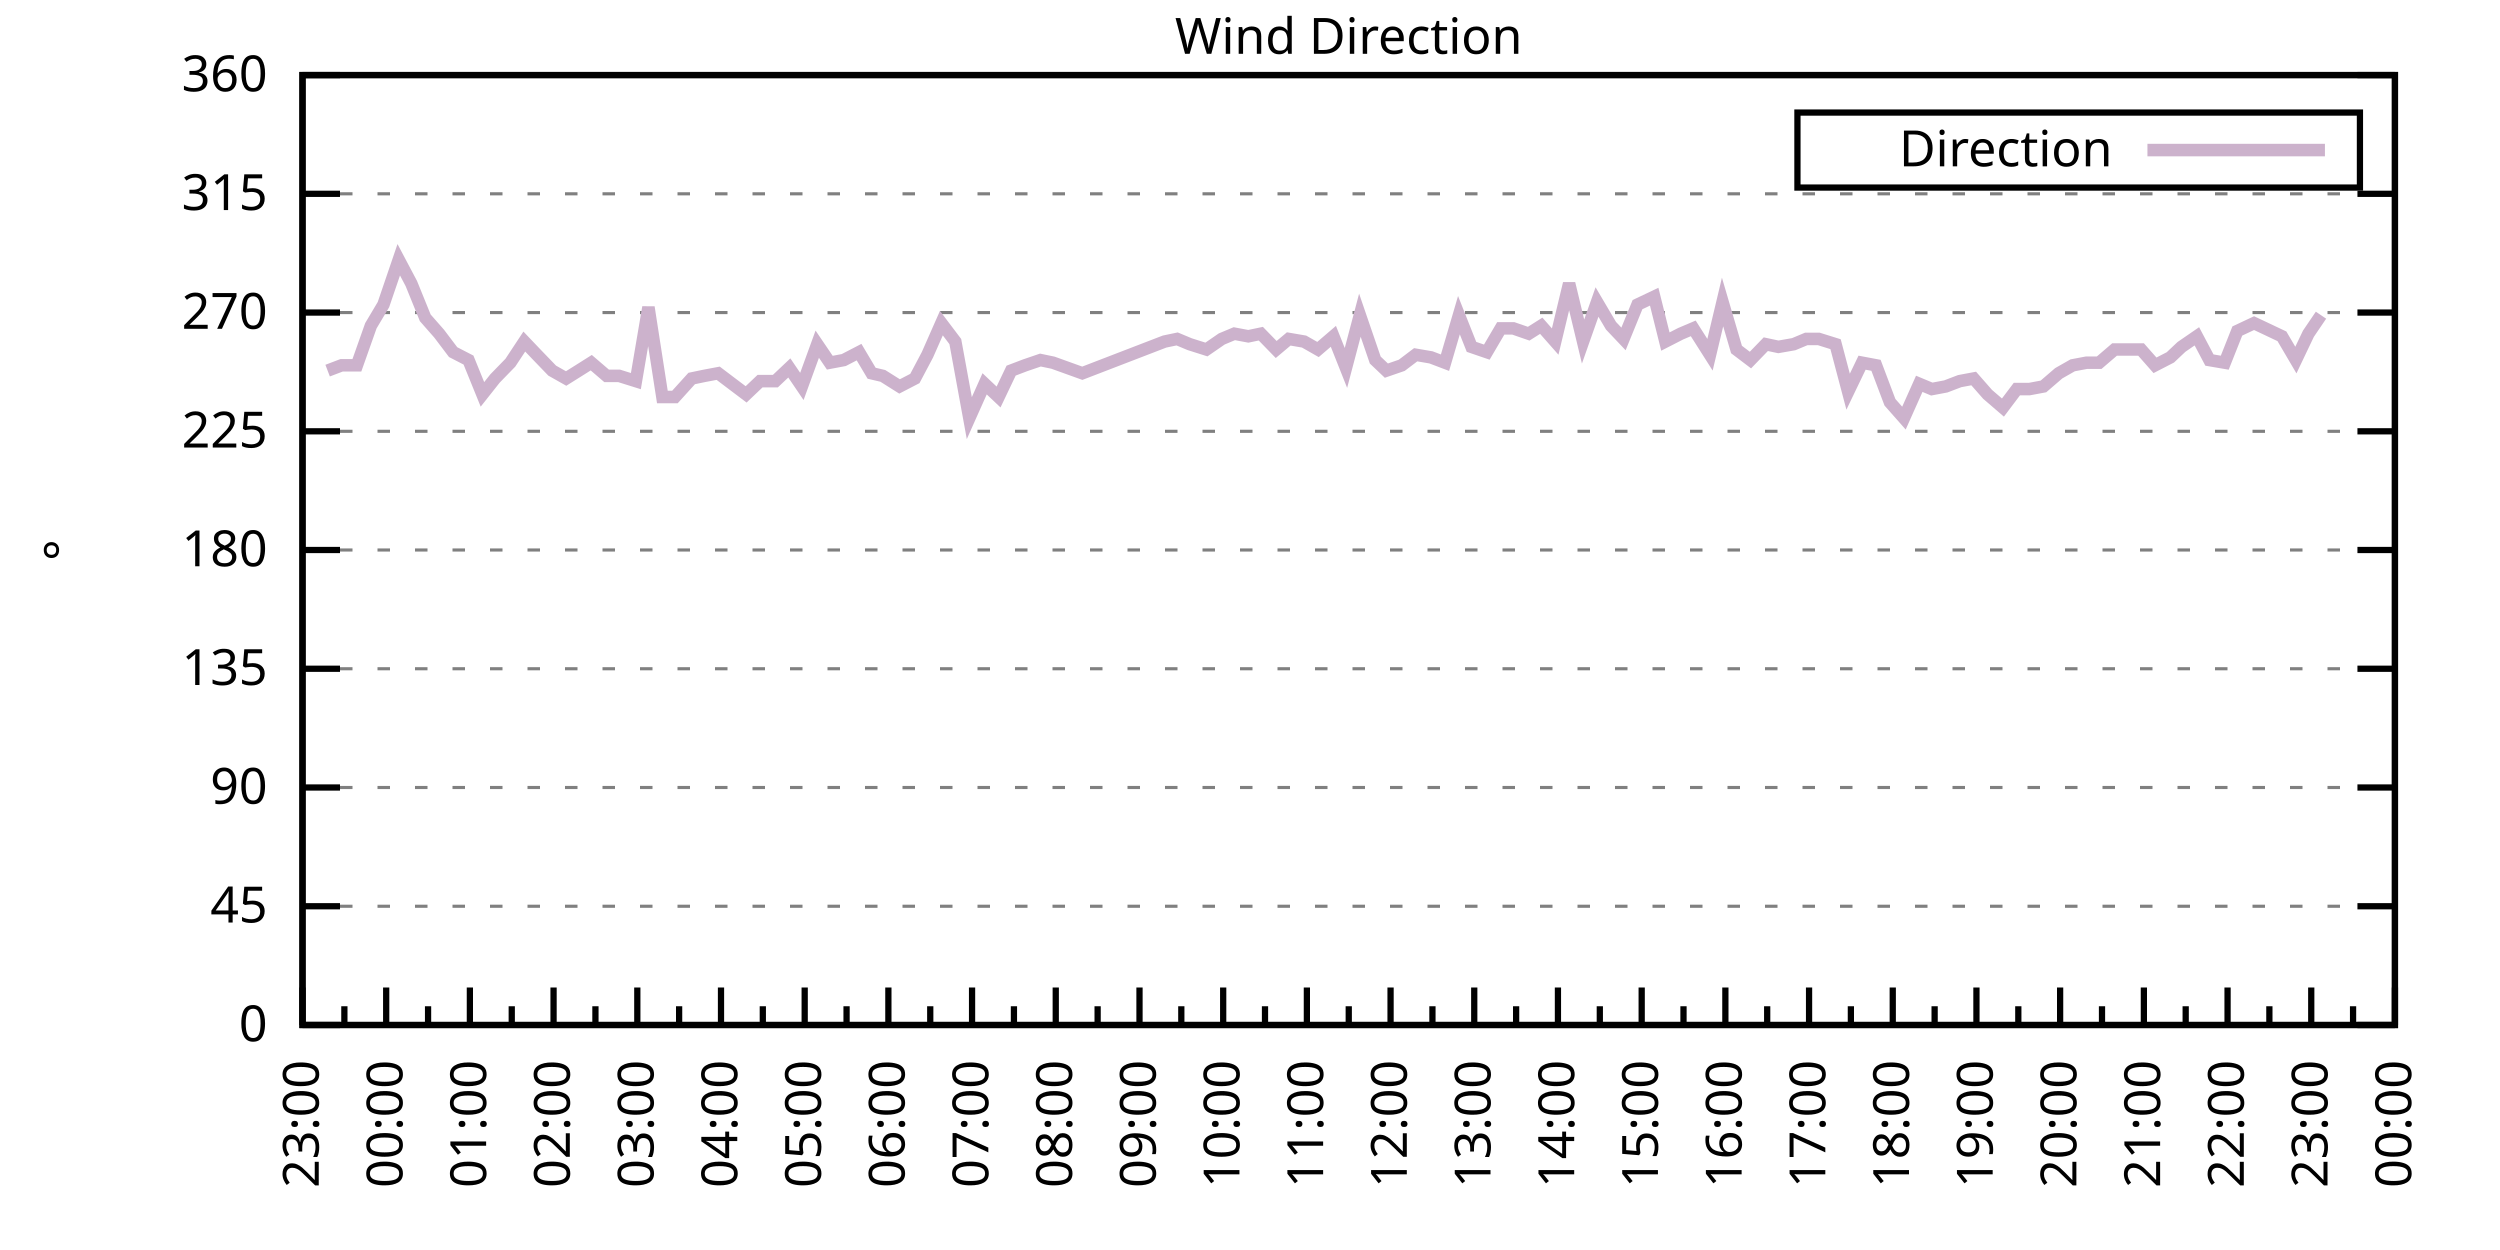
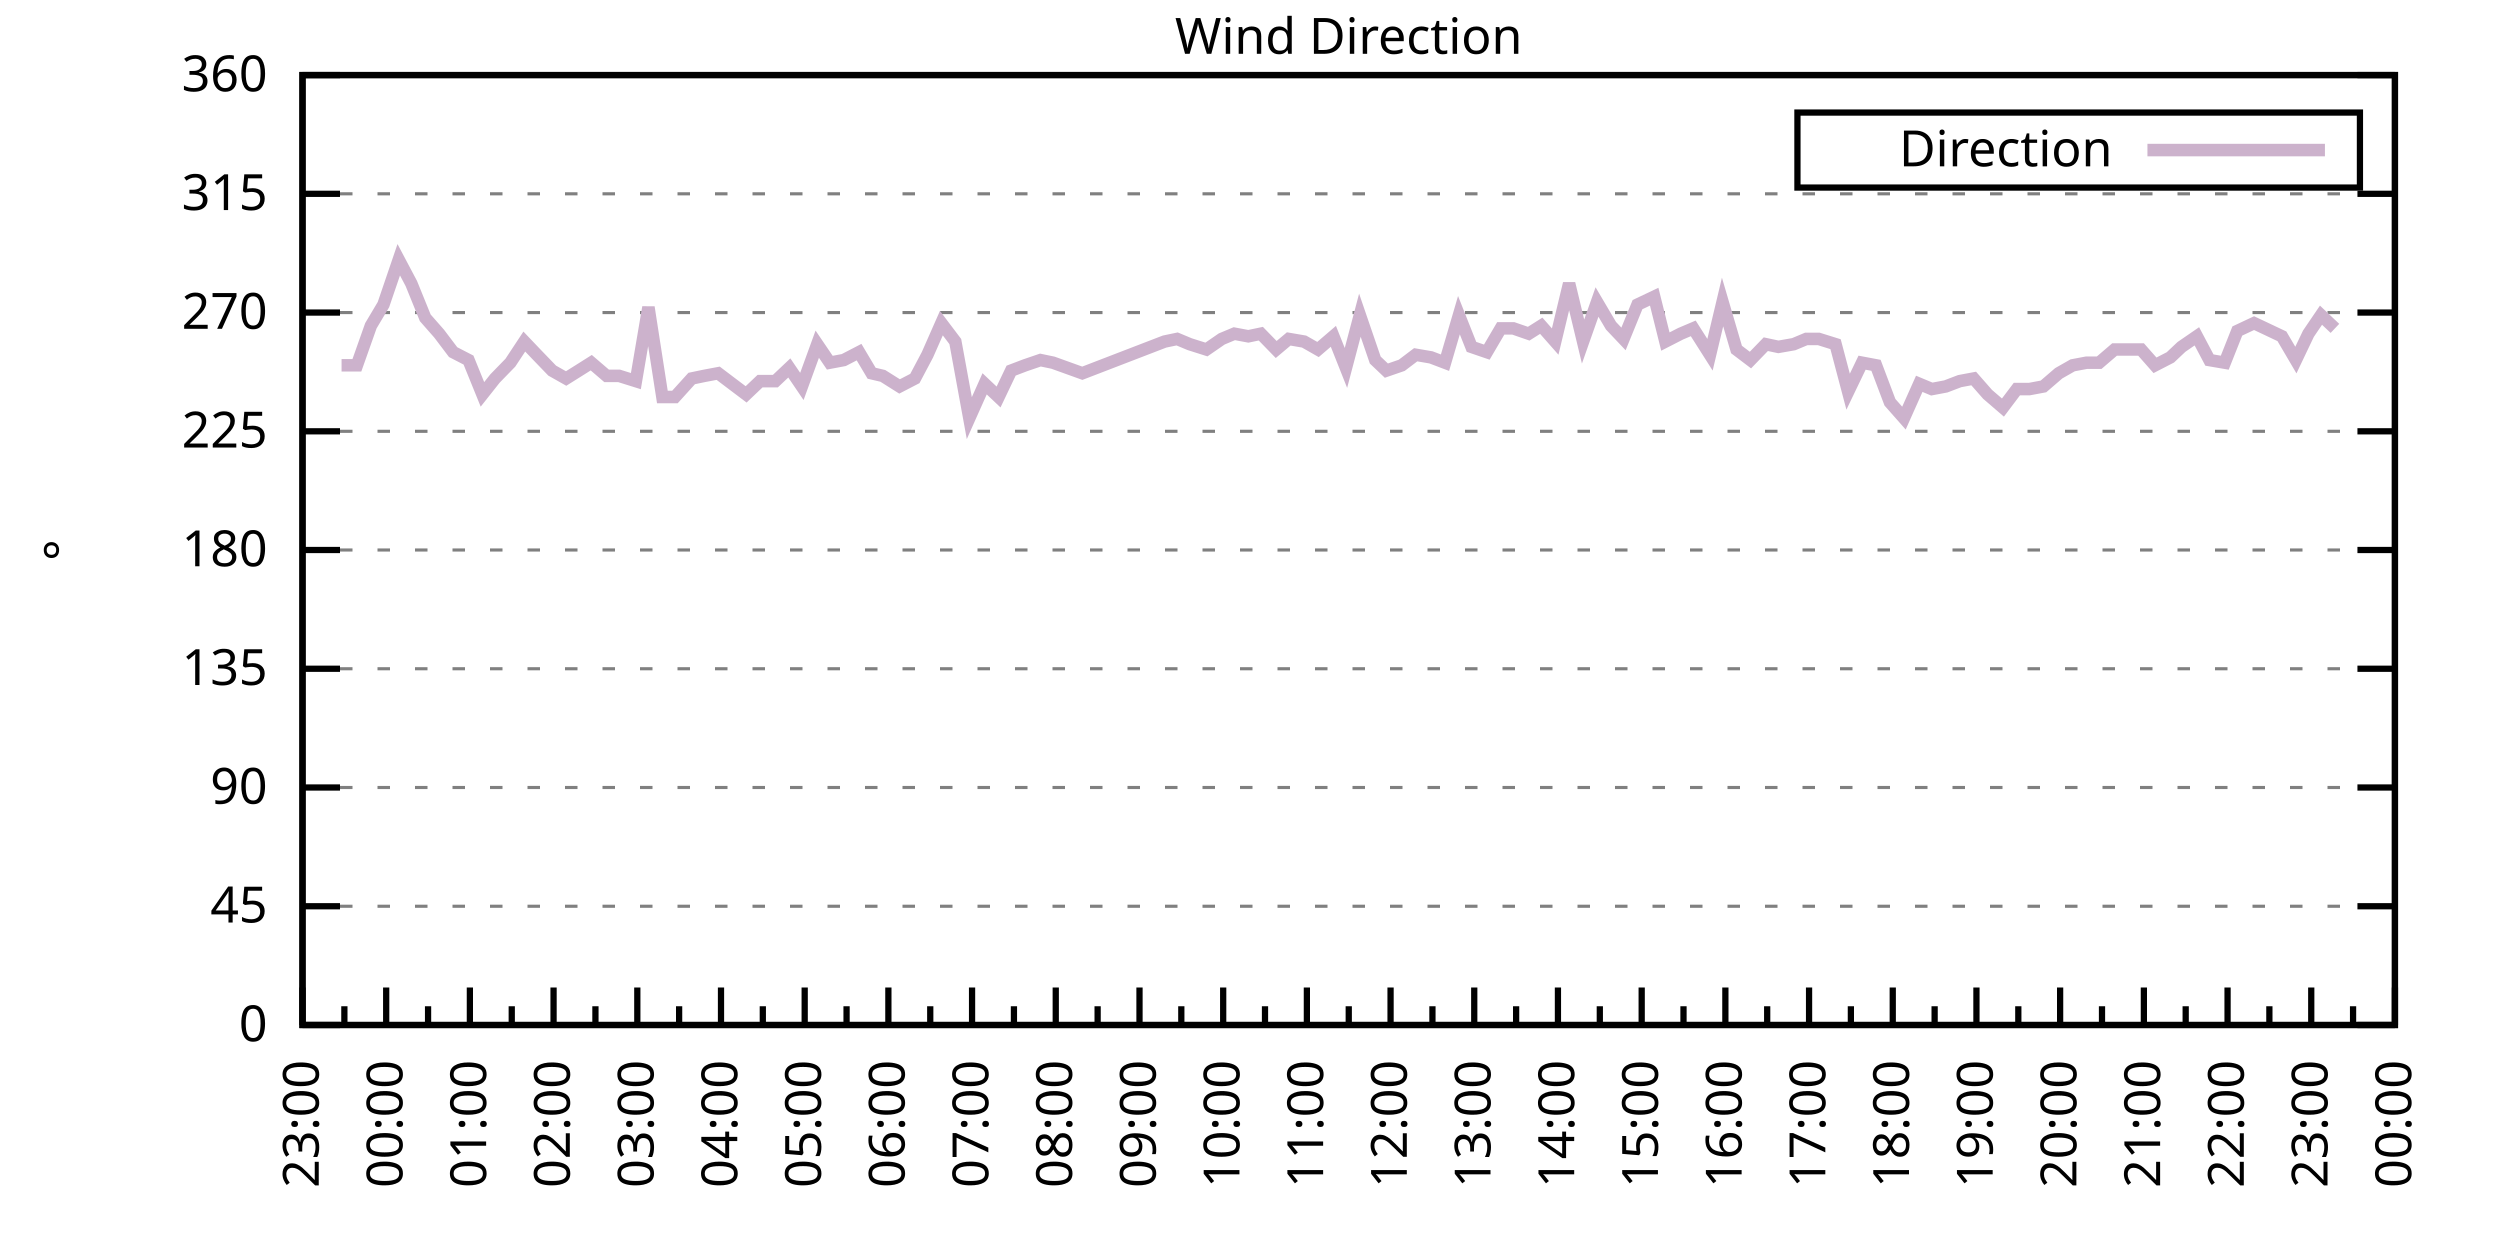
<svg xmlns="http://www.w3.org/2000/svg" xmlns:xlink="http://www.w3.org/1999/xlink" width="400" height="200" viewBox="0 0 400 200">
  <g id="gnuplot_canvas">
    <rect x="0" y="0" width="400" height="200" fill="none" />
    <defs>
      <circle id="gpDot" r="0.5" stroke-width="0.5" stroke="currentColor" />
      <path id="gpPt0" stroke-width="0.333" stroke="currentColor" d="M-1,0 h2 M0,-1 v2" />
      <path id="gpPt1" stroke-width="0.333" stroke="currentColor" d="M-1,-1 L1,1 M1,-1 L-1,1" />
      <path id="gpPt2" stroke-width="0.333" stroke="currentColor" d="M-1,0 L1,0 M0,-1 L0,1 M-1,-1 L1,1 M-1,1 L1,-1" />
      <rect id="gpPt3" stroke-width="0.333" stroke="currentColor" x="-1" y="-1" width="2" height="2" />
      <rect id="gpPt4" stroke-width="0.333" stroke="currentColor" fill="currentColor" x="-1" y="-1" width="2" height="2" />
      <circle id="gpPt5" stroke-width="0.333" stroke="currentColor" cx="0" cy="0" r="1" />
      <use xlink:href="#gpPt5" id="gpPt6" fill="currentColor" stroke="none" />
      <path id="gpPt7" stroke-width="0.333" stroke="currentColor" d="M0,-1.33 L-1.33,0.67 L1.33,0.67 z" />
      <use xlink:href="#gpPt7" id="gpPt8" fill="currentColor" stroke="none" />
      <use xlink:href="#gpPt7" id="gpPt9" stroke="currentColor" transform="rotate(180)" />
      <use xlink:href="#gpPt9" id="gpPt10" fill="currentColor" stroke="none" />
      <use xlink:href="#gpPt3" id="gpPt11" stroke="currentColor" transform="rotate(45)" />
      <use xlink:href="#gpPt11" id="gpPt12" fill="currentColor" stroke="none" />
      <path id="gpPt13" stroke-width="0.333" stroke="currentColor" d="M0,1.330 L1.265,0.411 L0.782,-1.067 L-0.782,-1.076 L-1.265,0.411 z" />
      <use xlink:href="#gpPt13" id="gpPt14" fill="currentColor" stroke="none" />
      <filter id="textbox" filterUnits="objectBoundingBox" x="0" y="0" height="1" width="1">
        <feFlood flood-color="white" flood-opacity="1" result="bgnd" />
        <feComposite in="SourceGraphic" in2="bgnd" operator="atop" />
      </filter>
      <filter id="greybox" filterUnits="objectBoundingBox" x="0" y="0" height="1" width="1">
        <feFlood flood-color="lightgrey" flood-opacity="1" result="grey" />
        <feComposite in="SourceGraphic" in2="grey" operator="atop" />
      </filter>
    </defs>
    <g fill="none" color="white" stroke="currentColor" stroke-width="1.00" stroke-linecap="butt" stroke-linejoin="miter">
</g>
    <g fill="none" color="black" stroke="currentColor" stroke-width="1.00" stroke-linecap="butt" stroke-linejoin="miter">
      <g stroke="none" shape-rendering="crispEdges">
        <polygon fill="rgb(255, 255, 255)" points="48.40,164.00 383.18,164.00 383.18,12.02 48.40,12.02 " />
      </g>
    </g>
    <g fill="none" color="black" stroke="currentColor" stroke-width="1.00" stroke-linecap="butt" stroke-linejoin="miter">
</g>
    <g fill="none" color="black" stroke="black" stroke-width="0.50" stroke-linecap="butt" stroke-linejoin="miter">
</g>
    <g fill="none" color="gray" stroke="currentColor" stroke-width="0.50" stroke-linecap="butt" stroke-linejoin="miter">
      <path stroke="gray" stroke-dasharray="2,4" class="gridline" d="M48.40,164.00 L383.19,164.00  " />
    </g>
    <g fill="none" color="gray" stroke="gray" stroke-width="1.00" stroke-linecap="butt" stroke-linejoin="miter">
</g>
    <g fill="none" color="black" stroke="currentColor" stroke-width="1.00" stroke-linecap="butt" stroke-linejoin="miter">
      <path stroke="black" d="M48.40,164.00 L54.40,164.00 M383.19,164.00 L377.19,164.00  " />
      <g transform="translate(42.80,166.60)" stroke="none" fill="black" font-family="Sans" font-size="8.00" text-anchor="end">
        <text>
          <tspan font-family="Sans"> 0</tspan>
        </text>
      </g>
    </g>
    <g fill="none" color="black" stroke="currentColor" stroke-width="1.00" stroke-linecap="butt" stroke-linejoin="miter">
</g>
    <g fill="none" color="black" stroke="black" stroke-width="0.50" stroke-linecap="butt" stroke-linejoin="miter">
</g>
    <g fill="none" color="gray" stroke="currentColor" stroke-width="0.50" stroke-linecap="butt" stroke-linejoin="miter">
      <path stroke="gray" stroke-dasharray="2,4" class="gridline" d="M48.40,145.00 L383.19,145.00  " />
    </g>
    <g fill="none" color="gray" stroke="gray" stroke-width="1.00" stroke-linecap="butt" stroke-linejoin="miter">
</g>
    <g fill="none" color="black" stroke="currentColor" stroke-width="1.00" stroke-linecap="butt" stroke-linejoin="miter">
      <path stroke="black" d="M48.40,145.00 L54.40,145.00 M383.19,145.00 L377.19,145.00  " />
      <g transform="translate(42.80,147.60)" stroke="none" fill="black" font-family="Sans" font-size="8.00" text-anchor="end">
        <text>
          <tspan font-family="Sans"> 45</tspan>
        </text>
      </g>
    </g>
    <g fill="none" color="black" stroke="currentColor" stroke-width="1.00" stroke-linecap="butt" stroke-linejoin="miter">
</g>
    <g fill="none" color="black" stroke="black" stroke-width="0.50" stroke-linecap="butt" stroke-linejoin="miter">
</g>
    <g fill="none" color="gray" stroke="currentColor" stroke-width="0.50" stroke-linecap="butt" stroke-linejoin="miter">
      <path stroke="gray" stroke-dasharray="2,4" class="gridline" d="M48.40,126.00 L383.19,126.00  " />
    </g>
    <g fill="none" color="gray" stroke="gray" stroke-width="1.00" stroke-linecap="butt" stroke-linejoin="miter">
</g>
    <g fill="none" color="black" stroke="currentColor" stroke-width="1.00" stroke-linecap="butt" stroke-linejoin="miter">
      <path stroke="black" d="M48.40,126.00 L54.40,126.00 M383.19,126.00 L377.19,126.00  " />
      <g transform="translate(42.80,128.60)" stroke="none" fill="black" font-family="Sans" font-size="8.00" text-anchor="end">
        <text>
          <tspan font-family="Sans"> 90</tspan>
        </text>
      </g>
    </g>
    <g fill="none" color="black" stroke="currentColor" stroke-width="1.00" stroke-linecap="butt" stroke-linejoin="miter">
</g>
    <g fill="none" color="black" stroke="black" stroke-width="0.50" stroke-linecap="butt" stroke-linejoin="miter">
</g>
    <g fill="none" color="gray" stroke="currentColor" stroke-width="0.50" stroke-linecap="butt" stroke-linejoin="miter">
      <path stroke="gray" stroke-dasharray="2,4" class="gridline" d="M48.40,107.00 L383.19,107.00  " />
    </g>
    <g fill="none" color="gray" stroke="gray" stroke-width="1.00" stroke-linecap="butt" stroke-linejoin="miter">
</g>
    <g fill="none" color="black" stroke="currentColor" stroke-width="1.00" stroke-linecap="butt" stroke-linejoin="miter">
      <path stroke="black" d="M48.40,107.00 L54.40,107.00 M383.19,107.00 L377.19,107.00  " />
      <g transform="translate(42.80,109.60)" stroke="none" fill="black" font-family="Sans" font-size="8.00" text-anchor="end">
        <text>
          <tspan font-family="Sans"> 135</tspan>
        </text>
      </g>
    </g>
    <g fill="none" color="black" stroke="currentColor" stroke-width="1.00" stroke-linecap="butt" stroke-linejoin="miter">
</g>
    <g fill="none" color="black" stroke="black" stroke-width="0.50" stroke-linecap="butt" stroke-linejoin="miter">
</g>
    <g fill="none" color="gray" stroke="currentColor" stroke-width="0.50" stroke-linecap="butt" stroke-linejoin="miter">
      <path stroke="gray" stroke-dasharray="2,4" class="gridline" d="M48.40,88.00 L383.19,88.00  " />
    </g>
    <g fill="none" color="gray" stroke="gray" stroke-width="1.00" stroke-linecap="butt" stroke-linejoin="miter">
</g>
    <g fill="none" color="black" stroke="currentColor" stroke-width="1.00" stroke-linecap="butt" stroke-linejoin="miter">
      <path stroke="black" d="M48.40,88.00 L54.40,88.00 M383.19,88.00 L377.19,88.00  " />
      <g transform="translate(42.80,90.60)" stroke="none" fill="black" font-family="Sans" font-size="8.00" text-anchor="end">
        <text>
          <tspan font-family="Sans"> 180</tspan>
        </text>
      </g>
    </g>
    <g fill="none" color="black" stroke="currentColor" stroke-width="1.00" stroke-linecap="butt" stroke-linejoin="miter">
</g>
    <g fill="none" color="black" stroke="black" stroke-width="0.50" stroke-linecap="butt" stroke-linejoin="miter">
</g>
    <g fill="none" color="gray" stroke="currentColor" stroke-width="0.50" stroke-linecap="butt" stroke-linejoin="miter">
      <path stroke="gray" stroke-dasharray="2,4" class="gridline" d="M48.40,69.01 L383.19,69.01  " />
    </g>
    <g fill="none" color="gray" stroke="gray" stroke-width="1.00" stroke-linecap="butt" stroke-linejoin="miter">
</g>
    <g fill="none" color="black" stroke="currentColor" stroke-width="1.00" stroke-linecap="butt" stroke-linejoin="miter">
      <path stroke="black" d="M48.40,69.01 L54.40,69.01 M383.19,69.01 L377.19,69.01  " />
      <g transform="translate(42.80,71.61)" stroke="none" fill="black" font-family="Sans" font-size="8.00" text-anchor="end">
        <text>
          <tspan font-family="Sans"> 225</tspan>
        </text>
      </g>
    </g>
    <g fill="none" color="black" stroke="currentColor" stroke-width="1.00" stroke-linecap="butt" stroke-linejoin="miter">
</g>
    <g fill="none" color="black" stroke="black" stroke-width="0.50" stroke-linecap="butt" stroke-linejoin="miter">
</g>
    <g fill="none" color="gray" stroke="currentColor" stroke-width="0.50" stroke-linecap="butt" stroke-linejoin="miter">
      <path stroke="gray" stroke-dasharray="2,4" class="gridline" d="M48.40,50.01 L383.19,50.01  " />
    </g>
    <g fill="none" color="gray" stroke="gray" stroke-width="1.00" stroke-linecap="butt" stroke-linejoin="miter">
</g>
    <g fill="none" color="black" stroke="currentColor" stroke-width="1.00" stroke-linecap="butt" stroke-linejoin="miter">
      <path stroke="black" d="M48.40,50.01 L54.40,50.01 M383.19,50.01 L377.19,50.01  " />
      <g transform="translate(42.80,52.61)" stroke="none" fill="black" font-family="Sans" font-size="8.00" text-anchor="end">
        <text>
          <tspan font-family="Sans"> 270</tspan>
        </text>
      </g>
    </g>
    <g fill="none" color="black" stroke="currentColor" stroke-width="1.00" stroke-linecap="butt" stroke-linejoin="miter">
</g>
    <g fill="none" color="black" stroke="black" stroke-width="0.50" stroke-linecap="butt" stroke-linejoin="miter">
</g>
    <g fill="none" color="gray" stroke="currentColor" stroke-width="0.50" stroke-linecap="butt" stroke-linejoin="miter">
      <path stroke="gray" stroke-dasharray="2,4" class="gridline" d="M48.40,31.01 L383.19,31.01  " />
    </g>
    <g fill="none" color="gray" stroke="gray" stroke-width="1.00" stroke-linecap="butt" stroke-linejoin="miter">
</g>
    <g fill="none" color="black" stroke="currentColor" stroke-width="1.00" stroke-linecap="butt" stroke-linejoin="miter">
      <path stroke="black" d="M48.40,31.01 L54.40,31.01 M383.19,31.01 L377.19,31.01  " />
      <g transform="translate(42.80,33.61)" stroke="none" fill="black" font-family="Sans" font-size="8.00" text-anchor="end">
        <text>
          <tspan font-family="Sans"> 315</tspan>
        </text>
      </g>
    </g>
    <g fill="none" color="black" stroke="currentColor" stroke-width="1.00" stroke-linecap="butt" stroke-linejoin="miter">
</g>
    <g fill="none" color="black" stroke="black" stroke-width="0.50" stroke-linecap="butt" stroke-linejoin="miter">
</g>
    <g fill="none" color="gray" stroke="currentColor" stroke-width="0.50" stroke-linecap="butt" stroke-linejoin="miter">
      <path stroke="gray" stroke-dasharray="2,4" class="gridline" d="M48.40,12.01 L383.19,12.01  " />
    </g>
    <g fill="none" color="gray" stroke="gray" stroke-width="1.00" stroke-linecap="butt" stroke-linejoin="miter">
</g>
    <g fill="none" color="black" stroke="currentColor" stroke-width="1.00" stroke-linecap="butt" stroke-linejoin="miter">
      <path stroke="black" d="M48.40,12.01 L54.40,12.01 M383.19,12.01 L377.19,12.01  " />
      <g transform="translate(42.80,14.61)" stroke="none" fill="black" font-family="Sans" font-size="8.00" text-anchor="end">
        <text>
          <tspan font-family="Sans"> 360</tspan>
        </text>
      </g>
    </g>
    <g fill="none" color="black" stroke="currentColor" stroke-width="1.00" stroke-linecap="butt" stroke-linejoin="miter">
      <path stroke="black" d="M48.40,164.00 L48.40,158.00  " />
      <g transform="translate(51.00,169.60) rotate(270)" stroke="none" fill="black" font-family="Sans" font-size="8.00" text-anchor="end">
        <text>
          <tspan font-family="Sans">23:00</tspan>
        </text>
      </g>
    </g>
    <g fill="none" color="black" stroke="currentColor" stroke-width="1.00" stroke-linecap="butt" stroke-linejoin="miter">
      <path stroke="black" d="M55.10,164.00 L55.10,161.00 M61.79,164.00 L61.79,158.00  " />
      <g transform="translate(64.39,169.60) rotate(270)" stroke="none" fill="black" font-family="Sans" font-size="8.00" text-anchor="end">
        <text>
          <tspan font-family="Sans">00:00</tspan>
        </text>
      </g>
    </g>
    <g fill="none" color="black" stroke="currentColor" stroke-width="1.00" stroke-linecap="butt" stroke-linejoin="miter">
      <path stroke="black" d="M68.49,164.00 L68.49,161.00 M75.18,164.00 L75.18,158.00  " />
      <g transform="translate(77.78,169.60) rotate(270)" stroke="none" fill="black" font-family="Sans" font-size="8.00" text-anchor="end">
        <text>
          <tspan font-family="Sans">01:00</tspan>
        </text>
      </g>
    </g>
    <g fill="none" color="black" stroke="currentColor" stroke-width="1.00" stroke-linecap="butt" stroke-linejoin="miter">
      <path stroke="black" d="M81.88,164.00 L81.88,161.00 M88.57,164.00 L88.57,158.00  " />
      <g transform="translate(91.17,169.60) rotate(270)" stroke="none" fill="black" font-family="Sans" font-size="8.00" text-anchor="end">
        <text>
          <tspan font-family="Sans">02:00</tspan>
        </text>
      </g>
    </g>
    <g fill="none" color="black" stroke="currentColor" stroke-width="1.00" stroke-linecap="butt" stroke-linejoin="miter">
      <path stroke="black" d="M95.27,164.00 L95.27,161.00 M101.97,164.00 L101.97,158.00  " />
      <g transform="translate(104.57,169.60) rotate(270)" stroke="none" fill="black" font-family="Sans" font-size="8.00" text-anchor="end">
        <text>
          <tspan font-family="Sans">03:00</tspan>
        </text>
      </g>
    </g>
    <g fill="none" color="black" stroke="currentColor" stroke-width="1.00" stroke-linecap="butt" stroke-linejoin="miter">
      <path stroke="black" d="M108.66,164.00 L108.66,161.00 M115.36,164.00 L115.36,158.00  " />
      <g transform="translate(117.96,169.60) rotate(270)" stroke="none" fill="black" font-family="Sans" font-size="8.00" text-anchor="end">
        <text>
          <tspan font-family="Sans">04:00</tspan>
        </text>
      </g>
    </g>
    <g fill="none" color="black" stroke="currentColor" stroke-width="1.00" stroke-linecap="butt" stroke-linejoin="miter">
      <path stroke="black" d="M122.05,164.00 L122.05,161.00 M128.75,164.00 L128.75,158.00  " />
      <g transform="translate(131.35,169.60) rotate(270)" stroke="none" fill="black" font-family="Sans" font-size="8.00" text-anchor="end">
        <text>
          <tspan font-family="Sans">05:00</tspan>
        </text>
      </g>
    </g>
    <g fill="none" color="black" stroke="currentColor" stroke-width="1.00" stroke-linecap="butt" stroke-linejoin="miter">
      <path stroke="black" d="M135.45,164.00 L135.45,161.00 M142.14,164.00 L142.14,158.00  " />
      <g transform="translate(144.74,169.60) rotate(270)" stroke="none" fill="black" font-family="Sans" font-size="8.00" text-anchor="end">
        <text>
          <tspan font-family="Sans">06:00</tspan>
        </text>
      </g>
    </g>
    <g fill="none" color="black" stroke="currentColor" stroke-width="1.00" stroke-linecap="butt" stroke-linejoin="miter">
      <path stroke="black" d="M148.84,164.00 L148.84,161.00 M155.53,164.00 L155.53,158.00  " />
      <g transform="translate(158.13,169.60) rotate(270)" stroke="none" fill="black" font-family="Sans" font-size="8.00" text-anchor="end">
        <text>
          <tspan font-family="Sans">07:00</tspan>
        </text>
      </g>
    </g>
    <g fill="none" color="black" stroke="currentColor" stroke-width="1.00" stroke-linecap="butt" stroke-linejoin="miter">
      <path stroke="black" d="M162.23,164.00 L162.23,161.00 M168.92,164.00 L168.92,158.00  " />
      <g transform="translate(171.52,169.60) rotate(270)" stroke="none" fill="black" font-family="Sans" font-size="8.00" text-anchor="end">
        <text>
          <tspan font-family="Sans">08:00</tspan>
        </text>
      </g>
    </g>
    <g fill="none" color="black" stroke="currentColor" stroke-width="1.00" stroke-linecap="butt" stroke-linejoin="miter">
      <path stroke="black" d="M175.62,164.00 L175.62,161.00 M182.32,164.00 L182.32,158.00  " />
      <g transform="translate(184.92,169.60) rotate(270)" stroke="none" fill="black" font-family="Sans" font-size="8.00" text-anchor="end">
        <text>
          <tspan font-family="Sans">09:00</tspan>
        </text>
      </g>
    </g>
    <g fill="none" color="black" stroke="currentColor" stroke-width="1.00" stroke-linecap="butt" stroke-linejoin="miter">
      <path stroke="black" d="M189.01,164.00 L189.01,161.00 M195.71,164.00 L195.71,158.00  " />
      <g transform="translate(198.31,169.60) rotate(270)" stroke="none" fill="black" font-family="Sans" font-size="8.00" text-anchor="end">
        <text>
          <tspan font-family="Sans">10:00</tspan>
        </text>
      </g>
    </g>
    <g fill="none" color="black" stroke="currentColor" stroke-width="1.00" stroke-linecap="butt" stroke-linejoin="miter">
      <path stroke="black" d="M202.40,164.00 L202.40,161.00 M209.10,164.00 L209.10,158.00  " />
      <g transform="translate(211.70,169.60) rotate(270)" stroke="none" fill="black" font-family="Sans" font-size="8.00" text-anchor="end">
        <text>
          <tspan font-family="Sans">11:00</tspan>
        </text>
      </g>
    </g>
    <g fill="none" color="black" stroke="currentColor" stroke-width="1.00" stroke-linecap="butt" stroke-linejoin="miter">
      <path stroke="black" d="M215.80,164.00 L215.80,161.00 M222.49,164.00 L222.49,158.00  " />
      <g transform="translate(225.09,169.60) rotate(270)" stroke="none" fill="black" font-family="Sans" font-size="8.00" text-anchor="end">
        <text>
          <tspan font-family="Sans">12:00</tspan>
        </text>
      </g>
    </g>
    <g fill="none" color="black" stroke="currentColor" stroke-width="1.00" stroke-linecap="butt" stroke-linejoin="miter">
      <path stroke="black" d="M229.19,164.00 L229.19,161.00 M235.88,164.00 L235.88,158.00  " />
      <g transform="translate(238.48,169.60) rotate(270)" stroke="none" fill="black" font-family="Sans" font-size="8.00" text-anchor="end">
        <text>
          <tspan font-family="Sans">13:00</tspan>
        </text>
      </g>
    </g>
    <g fill="none" color="black" stroke="currentColor" stroke-width="1.00" stroke-linecap="butt" stroke-linejoin="miter">
      <path stroke="black" d="M242.58,164.00 L242.58,161.00 M249.27,164.00 L249.27,158.00  " />
      <g transform="translate(251.87,169.60) rotate(270)" stroke="none" fill="black" font-family="Sans" font-size="8.00" text-anchor="end">
        <text>
          <tspan font-family="Sans">14:00</tspan>
        </text>
      </g>
    </g>
    <g fill="none" color="black" stroke="currentColor" stroke-width="1.00" stroke-linecap="butt" stroke-linejoin="miter">
      <path stroke="black" d="M255.97,164.00 L255.97,161.00 M262.67,164.00 L262.67,158.00  " />
      <g transform="translate(265.27,169.60) rotate(270)" stroke="none" fill="black" font-family="Sans" font-size="8.00" text-anchor="end">
        <text>
          <tspan font-family="Sans">15:00</tspan>
        </text>
      </g>
    </g>
    <g fill="none" color="black" stroke="currentColor" stroke-width="1.00" stroke-linecap="butt" stroke-linejoin="miter">
      <path stroke="black" d="M269.36,164.00 L269.36,161.00 M276.06,164.00 L276.06,158.00  " />
      <g transform="translate(278.66,169.60) rotate(270)" stroke="none" fill="black" font-family="Sans" font-size="8.00" text-anchor="end">
        <text>
          <tspan font-family="Sans">16:00</tspan>
        </text>
      </g>
    </g>
    <g fill="none" color="black" stroke="currentColor" stroke-width="1.00" stroke-linecap="butt" stroke-linejoin="miter">
      <path stroke="black" d="M282.75,164.00 L282.75,161.00 M289.45,164.00 L289.45,158.00  " />
      <g transform="translate(292.05,169.60) rotate(270)" stroke="none" fill="black" font-family="Sans" font-size="8.00" text-anchor="end">
        <text>
          <tspan font-family="Sans">17:00</tspan>
        </text>
      </g>
    </g>
    <g fill="none" color="black" stroke="currentColor" stroke-width="1.00" stroke-linecap="butt" stroke-linejoin="miter">
      <path stroke="black" d="M296.14,164.00 L296.14,161.00 M302.84,164.00 L302.84,158.00  " />
      <g transform="translate(305.44,169.60) rotate(270)" stroke="none" fill="black" font-family="Sans" font-size="8.00" text-anchor="end">
        <text>
          <tspan font-family="Sans">18:00</tspan>
        </text>
      </g>
    </g>
    <g fill="none" color="black" stroke="currentColor" stroke-width="1.00" stroke-linecap="butt" stroke-linejoin="miter">
      <path stroke="black" d="M309.54,164.00 L309.54,161.00 M316.23,164.00 L316.23,158.00  " />
      <g transform="translate(318.83,169.60) rotate(270)" stroke="none" fill="black" font-family="Sans" font-size="8.00" text-anchor="end">
        <text>
          <tspan font-family="Sans">19:00</tspan>
        </text>
      </g>
    </g>
    <g fill="none" color="black" stroke="currentColor" stroke-width="1.00" stroke-linecap="butt" stroke-linejoin="miter">
      <path stroke="black" d="M322.93,164.00 L322.93,161.00 M329.62,164.00 L329.62,158.00  " />
      <g transform="translate(332.22,169.60) rotate(270)" stroke="none" fill="black" font-family="Sans" font-size="8.00" text-anchor="end">
        <text>
          <tspan font-family="Sans">20:00</tspan>
        </text>
      </g>
    </g>
    <g fill="none" color="black" stroke="currentColor" stroke-width="1.00" stroke-linecap="butt" stroke-linejoin="miter">
      <path stroke="black" d="M336.32,164.00 L336.32,161.00 M343.02,164.00 L343.02,158.00  " />
      <g transform="translate(345.62,169.60) rotate(270)" stroke="none" fill="black" font-family="Sans" font-size="8.00" text-anchor="end">
        <text>
          <tspan font-family="Sans">21:00</tspan>
        </text>
      </g>
    </g>
    <g fill="none" color="black" stroke="currentColor" stroke-width="1.00" stroke-linecap="butt" stroke-linejoin="miter">
      <path stroke="black" d="M349.71,164.00 L349.71,161.00 M356.41,164.00 L356.41,158.00  " />
      <g transform="translate(359.01,169.60) rotate(270)" stroke="none" fill="black" font-family="Sans" font-size="8.00" text-anchor="end">
        <text>
          <tspan font-family="Sans">22:00</tspan>
        </text>
      </g>
    </g>
    <g fill="none" color="black" stroke="currentColor" stroke-width="1.00" stroke-linecap="butt" stroke-linejoin="miter">
      <path stroke="black" d="M363.10,164.00 L363.10,161.00 M369.80,164.00 L369.80,158.00  " />
      <g transform="translate(372.40,169.60) rotate(270)" stroke="none" fill="black" font-family="Sans" font-size="8.00" text-anchor="end">
        <text>
          <tspan font-family="Sans">23:00</tspan>
        </text>
      </g>
    </g>
    <g fill="none" color="black" stroke="currentColor" stroke-width="1.00" stroke-linecap="butt" stroke-linejoin="miter">
      <path stroke="black" d="M376.49,164.00 L376.49,161.00 M383.19,164.00 L383.19,158.00  " />
      <g transform="translate(385.79,169.60) rotate(270)" stroke="none" fill="black" font-family="Sans" font-size="8.00" text-anchor="end">
        <text>
          <tspan font-family="Sans">00:00</tspan>
        </text>
      </g>
    </g>
    <g fill="none" color="black" stroke="currentColor" stroke-width="1.00" stroke-linecap="butt" stroke-linejoin="miter">
</g>
    <g fill="none" color="black" stroke="currentColor" stroke-width="1.00" stroke-linecap="butt" stroke-linejoin="miter">
      <path stroke="black" d="M48.40,12.01 L48.40,164.00 L383.19,164.00 L383.19,12.01 L48.40,12.01 Z  " />
    </g>
    <g fill="none" color="black" stroke="currentColor" stroke-width="1.00" stroke-linecap="butt" stroke-linejoin="miter">
      <g transform="translate(12.80,88.01) rotate(270)" stroke="none" fill="black" font-family="Sans" font-size="8.00" text-anchor="middle">
        <text>
          <tspan font-family="Sans">°</tspan>
        </text>
      </g>
    </g>
    <g fill="none" color="black" stroke="currentColor" stroke-width="1.00" stroke-linecap="butt" stroke-linejoin="miter">
</g>
    <g fill="none" color="black" stroke="currentColor" stroke-width="1.00" stroke-linecap="butt" stroke-linejoin="miter">
      <path stroke="black" d="M287.59,30.01 L287.59,18.01 L377.59,18.01 L377.59,30.01 L287.59,30.01 Z  " />
    </g>
    <g id="Wind_direction_plot_1">
      <g fill="none" color="white" stroke="black" stroke-width="2.00" stroke-linecap="butt" stroke-linejoin="miter">
</g>
      <g fill="none" color="black" stroke="currentColor" stroke-width="2.00" stroke-linecap="butt" stroke-linejoin="miter">
        <g transform="translate(337.99,26.61)" stroke="none" fill="black" font-family="Sans" font-size="8.00" text-anchor="end">
          <text>
            <tspan font-family="Sans">Direction</tspan>
          </text>
        </g>
      </g>
      <g fill="none" color="black" stroke="currentColor" stroke-width="2.00" stroke-linecap="butt" stroke-linejoin="miter">
-         <path stroke="rgb(204, 178, 204)" d="M343.59,24.01 L371.99,24.01 M52.42,59.30 L54.65,58.45 L57.10,58.45 L59.34,52.12 L61.35,48.74 L63.80,41.56   L65.81,45.36 L68.04,50.85 L70.27,53.39 L72.50,56.34 L74.96,57.61 L77.19,63.10 L79.20,60.56 L81.66,58.03   L83.89,54.65 L85.90,56.76 L88.35,59.30 L90.58,60.56 L92.59,59.30 L94.60,58.03 L97.06,60.14 L99.06,60.14   L101.74,60.98 L103.75,49.16 L105.98,63.52 L107.99,63.52 L110.67,60.56 L112.68,60.14 L114.91,59.72 L117.14,61.41   L119.38,63.10 L121.61,60.98 L124.06,60.98 L126.29,58.87 L128.30,61.83 L130.76,55.07 L132.77,58.03 L135.00,57.61   L137.45,56.34 L139.46,59.72 L141.25,60.14 L143.93,61.83 L146.38,60.56 L148.39,56.76 L150.62,51.70 L152.85,54.65   L155.09,66.90 L157.54,61.41 L159.77,63.52 L161.78,59.30 L164.01,58.45 L166.47,57.61 L168.48,58.03 L173.17,59.72   L186.33,54.65 L188.34,54.23 L190.35,55.07 L193.03,55.92 L195.48,54.23 L197.49,53.39 L199.73,53.81 L201.73,53.39   L204.19,55.92 L206.20,54.23 L208.65,54.65 L210.88,55.92 L213.34,53.81 L215.35,58.87 L217.58,50.43 L220.04,57.61   L221.82,59.30 L224.28,58.45 L226.51,56.76 L228.96,57.18 L231.20,58.03 L233.43,50.43 L235.44,55.50 L237.89,56.34   L240.12,52.54 L242.13,52.54 L244.59,53.39 L246.60,52.12 L248.83,54.65 L251.06,45.36 L253.29,54.65 L255.52,48.32   L257.76,52.12 L259.76,54.23 L262.00,48.74 L264.67,47.47 L266.46,54.65 L268.92,53.39 L270.92,52.54 L273.60,56.76   L275.61,48.32 L277.84,55.92 L280.07,57.61 L282.53,55.07 L284.54,55.50 L286.99,55.07 L289.00,54.23 L291.01,54.23   L293.69,55.07 L295.70,62.67 L297.93,58.03 L300.16,58.45 L302.39,64.36 L304.63,66.90 L307.08,61.41 L309.09,62.25   L311.32,61.83 L313.55,60.98 L315.79,60.56 L318.02,63.10 L320.47,65.21 L322.70,62.25 L324.71,62.25 L326.95,61.83   L329.40,59.72 L331.63,58.45 L333.86,58.03 L335.87,58.03 L338.33,55.92 L340.34,55.92 L342.57,55.92 L344.80,58.45   L347.26,57.18 L349.04,55.50 L351.50,53.81 L353.51,57.61 L355.96,58.03 L357.97,52.96 L360.65,51.70 L362.43,52.54   L365.11,53.81 L367.34,57.61 L369.35,53.39 L371.36,50.43  " />
+         <path stroke="rgb(204, 178, 204)" d="M343.59,24.01 L371.99,24.01 M54.65,58.45 L57.10,58.45 L59.34,52.12 L61.35,48.74 L63.80,41.56 L65.81,45.36   L68.04,50.85 L70.27,53.39 L72.50,56.34 L74.96,57.61 L77.19,63.10 L79.20,60.56 L81.66,58.03 L83.89,54.65   L85.90,56.76 L88.35,59.30 L90.58,60.56 L92.59,59.30 L94.60,58.03 L97.06,60.14 L99.06,60.14 L101.74,60.98   L103.75,49.16 L105.98,63.52 L107.99,63.52 L110.67,60.56 L112.68,60.14 L114.91,59.72 L117.14,61.41 L119.38,63.10   L121.61,60.98 L124.06,60.98 L126.29,58.87 L128.30,61.83 L130.76,55.07 L132.77,58.03 L135.00,57.61 L137.45,56.34   L139.46,59.72 L141.25,60.14 L143.93,61.83 L146.38,60.56 L148.39,56.76 L150.62,51.70 L152.85,54.65 L155.09,66.90   L157.54,61.41 L159.77,63.52 L161.78,59.30 L164.01,58.45 L166.47,57.61 L168.48,58.03 L173.17,59.72 L186.33,54.65   L188.34,54.23 L190.35,55.07 L193.03,55.92 L195.48,54.23 L197.49,53.39 L199.73,53.81 L201.73,53.39 L204.19,55.92   L206.20,54.23 L208.65,54.65 L210.88,55.92 L213.34,53.81 L215.35,58.87 L217.58,50.43 L220.04,57.61 L221.82,59.30   L224.28,58.45 L226.51,56.76 L228.96,57.18 L231.20,58.03 L233.43,50.43 L235.44,55.50 L237.89,56.34 L240.12,52.54   L242.13,52.54 L244.59,53.39 L246.60,52.12 L248.83,54.65 L251.06,45.36 L253.29,54.65 L255.52,48.32 L257.76,52.12   L259.76,54.23 L262.00,48.74 L264.67,47.47 L266.46,54.65 L268.92,53.39 L270.92,52.54 L273.60,56.76 L275.61,48.32   L277.84,55.92 L280.07,57.61 L282.53,55.07 L284.54,55.50 L286.99,55.07 L289.00,54.23 L291.01,54.23 L293.69,55.07   L295.70,62.67 L297.93,58.03 L300.16,58.45 L302.39,64.36 L304.63,66.90 L307.08,61.41 L309.09,62.25 L311.32,61.83   L313.55,60.98 L315.79,60.56 L318.02,63.10 L320.47,65.21 L322.70,62.25 L324.71,62.25 L326.95,61.83 L329.40,59.72   L331.63,58.45 L333.86,58.03 L335.87,58.03 L338.33,55.92 L340.34,55.92 L342.57,55.92 L344.80,58.45 L347.26,57.18   L349.04,55.50 L351.50,53.81 L353.51,57.61 L355.96,58.03 L357.97,52.96 L360.65,51.70 L362.43,52.54 L365.11,53.81   L367.34,57.61 L369.35,53.39 L371.36,50.43 L373.59,52.54  " />
      </g>
    </g>
    <g fill="none" color="black" stroke="currentColor" stroke-width="2.00" stroke-linecap="butt" stroke-linejoin="miter">
</g>
    <g fill="none" color="black" stroke="black" stroke-width="1.00" stroke-linecap="butt" stroke-linejoin="miter">
</g>
    <g fill="none" color="black" stroke="currentColor" stroke-width="1.00" stroke-linecap="butt" stroke-linejoin="miter">
      <path stroke="black" d="M48.40,12.01 L48.40,164.00 L383.19,164.00 L383.19,12.01 L48.40,12.01 Z  " />
    </g>
    <g fill="none" color="black" stroke="currentColor" stroke-width="1.00" stroke-linecap="butt" stroke-linejoin="miter">
      <g transform="translate(215.79,8.61)" stroke="none" fill="black" font-family="Sans" font-size="8.00" text-anchor="middle">
        <text>
          <tspan font-family="Sans">Wind Direction</tspan>
        </text>
      </g>
    </g>
    <g fill="none" color="black" stroke="currentColor" stroke-width="1.00" stroke-linecap="butt" stroke-linejoin="miter">
</g>
  </g>
</svg>
